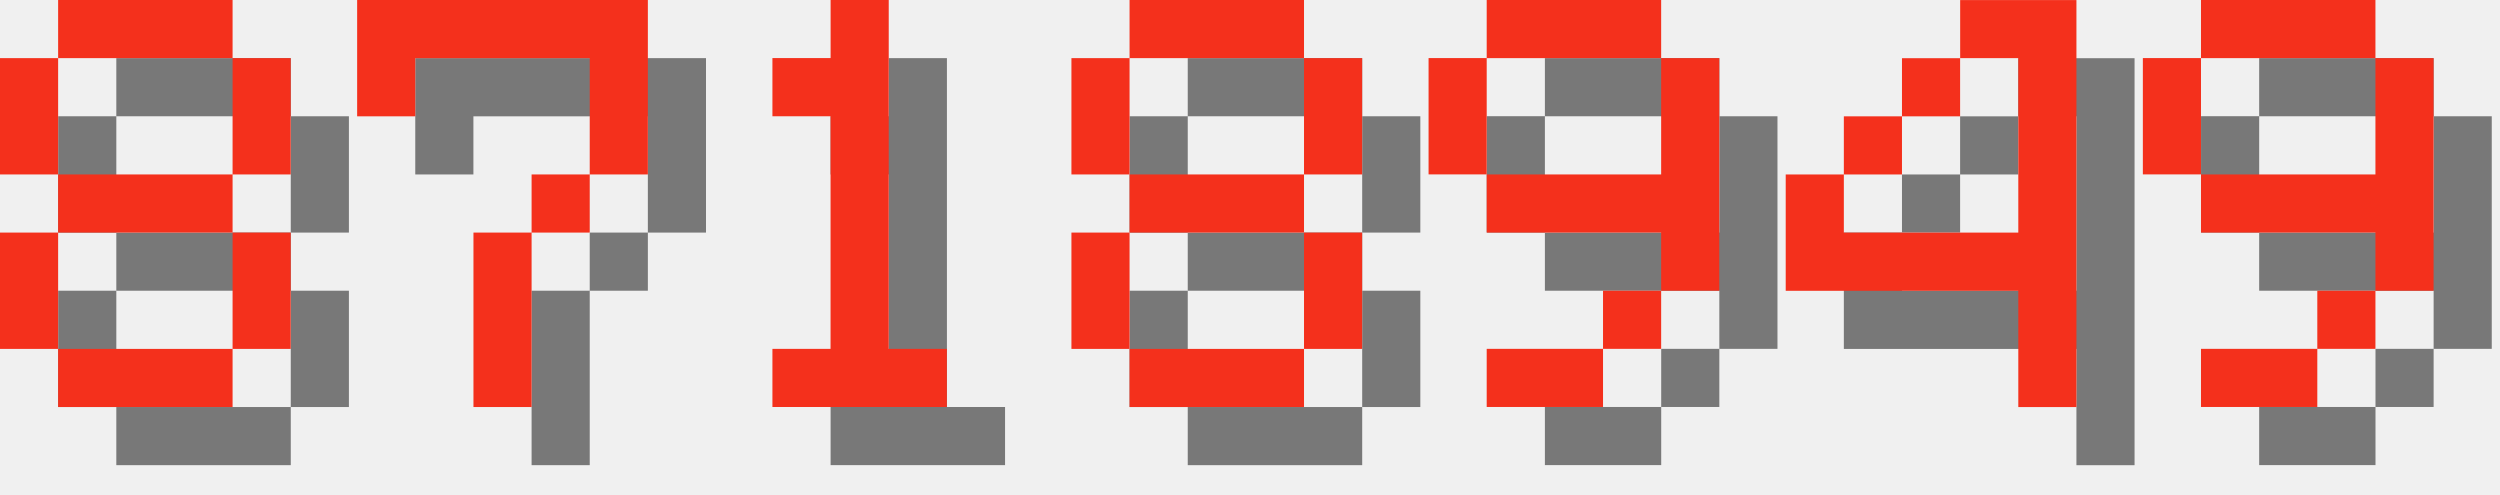
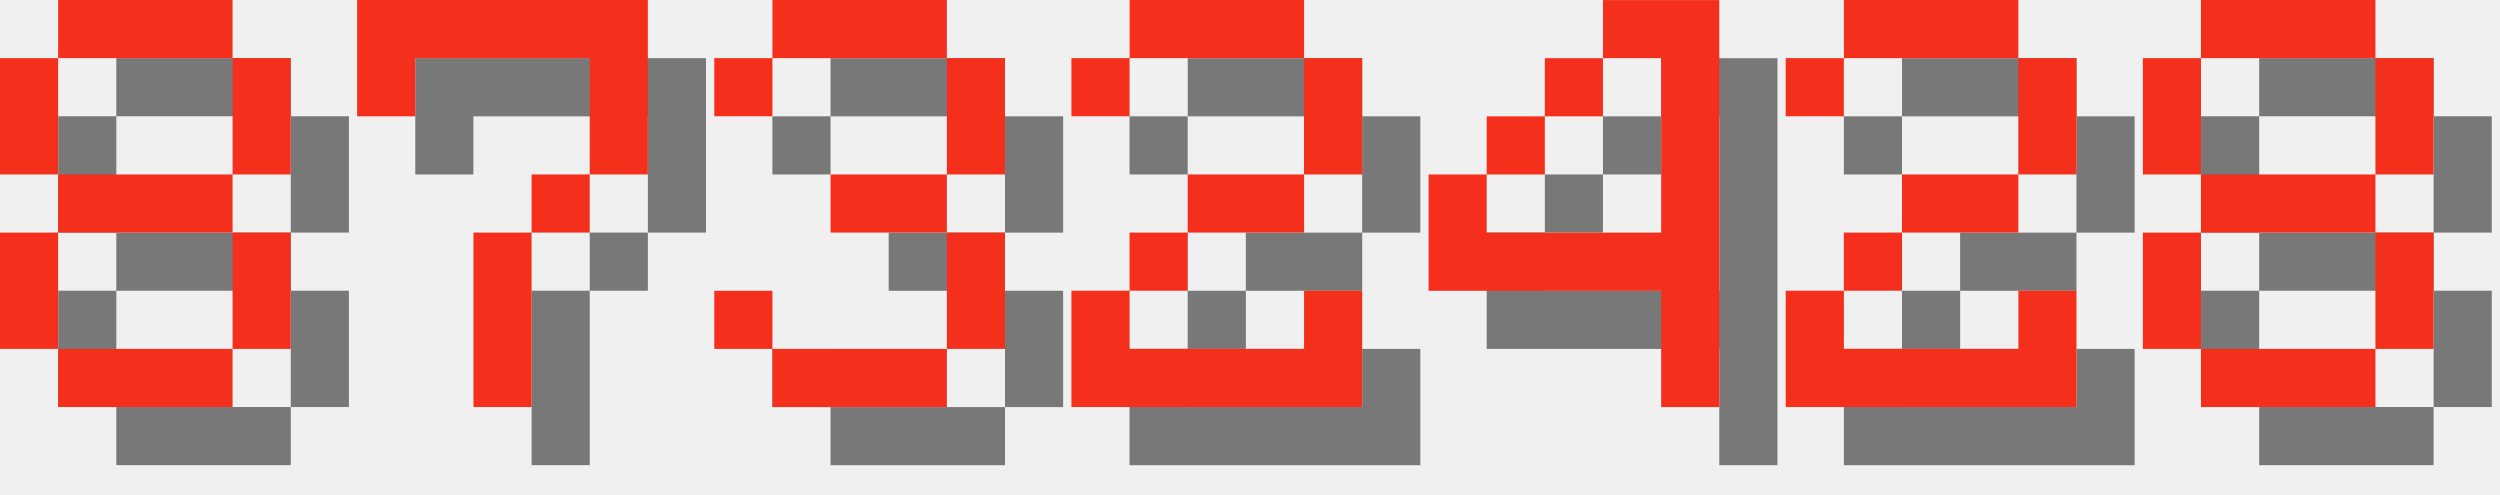
<svg xmlns="http://www.w3.org/2000/svg" version="1.1" width="182.0" height="36">
  <style>
        .text-foreground {
            fill: #F4301C;
        }
        .text-shadow {
            fill: #000000;
            fill-opacity: 0.5;
        }
    </style>
  <g class="digit" id="digit_8" transform="translate(0.0, 0), scale(4)">
    <path id="digit_8_shadow" class="text-shadow" d="m2.117 1.058v1.058h3.175v-1.058h-3.175zm3.175 1.058v2.117h1.058v-2.117h-1.058zm0 2.117h-3.175v1.058h3.175v-1.058zm0 1.058v2.117h1.058v-2.117h-1.058zm0 2.117h-3.175v1.058h3.175v-1.058zm-3.175 0v-2.117h-1.058v2.117h1.058zm0-3.175v-2.117h-1.058v2.117h1.058z" fill-opacity=".5" style="paint-order:stroke fill markers" />
    <path id="digit_8_fg" class="text-foreground" d="m1.058 0v1.058h3.175v-1.058h-3.175zm3.175 1.058v2.117h1.058v-2.117h-1.058zm0 2.117h-3.175v1.058h3.175v-1.058zm0 1.058v2.117h1.058v-2.117h-1.058zm0 2.117h-3.175v1.058h3.175v-1.058zm-3.175 0v-2.117h-1.058v2.117h1.058zm0-3.175v-2.117h-1.058v2.117h1.058z" fill="#fff" style="paint-order:stroke fill markers" />
  </g>
  <g class="digit" id="digit_7" transform="translate(26.0, 0), scale(4)">
    <path id="digit_7_shadow" class="text-shadow" d="m1.058 1.058 2e-6 2.117h1.058v-1.058h3.175v1.058l2e-7 1.058h-1.058v1.058h-1.058l4e-7 3.175 1.058 1e-7v-3.175h1.058v-1.058h1.058l5e-7 -1.058v-2.117z" fill-opacity=".5" style="paint-order:stroke fill markers" />
    <path id="digit_7_fg" class="text-foreground" d="m0 0 2e-6 2.117h1.058v-1.058h3.175v1.058l2e-7 1.058h-1.058v1.058h-1.058l4e-7 3.175 1.058 1e-7v-3.175h1.058v-1.058h1.058l5e-7 -1.058v-2.117z" fill="#fff" style="paint-order:stroke fill markers" />
  </g>
-   <g class="digit" id="digit_1" transform="translate(52.0, 0), scale(4)">
-     <path id="digit_1_shadow" class="text-shadow" d="m2.117 2.117v1.058h1.058v4.233h-1.058v1.058h3.175v-1.058h-1.058v-6.35h-1.058v1.058h-1.058z" fill-opacity=".5" style="paint-order:stroke fill markers" />
-     <path id="digit_1_fg" class="text-foreground" d="m1.058 1.058v1.058h1.058v4.233h-1.058v1.058h3.175v-1.058h-1.058v-6.35h-1.058v1.058h-1.058z" fill="#fff" style="paint-order:stroke fill markers" />
+   <g class="digit" id="digit_3" transform="translate(52.0, 0), scale(4)">
+     <path id="digit_3_shadow" class="text-shadow" d="m1.058 2.117v1.058h1.058v-1.058h3.175v2.117h-2.117v1.058h2.117v2.117h-3.175v-1.058h-1.058v1.058h1.058v1.058h3.175v-1.058h1.058v-2.117h-1.058v-1.058h1.058v-2.117h-1.058v-1.058h-3.175v1.058h-1.058z" fill-opacity=".5" style="paint-order:stroke fill markers" />
+     <path id="digit_3_fg" class="text-foreground" d="m0 1.058v1.058h1.058v-1.058h3.175v2.117h-2.117v1.058h2.117v2.117h-3.175v-1.058h-1.058v1.058h1.058v1.058h3.175v-1.058h1.058v-2.117h-1.058v-1.058h1.058v-2.117h-1.058v-1.058h-3.175v1.058h-1.058z" fill="#fff" style="paint-order:stroke fill markers" />
  </g>
-   <g class="digit" id="digit_8" transform="translate(78.0, 0), scale(4)">
+   <g class="digit" id="digit_2" transform="translate(78.0, 0), scale(4)">
+     <path id="digit_2_shadow" class="text-shadow" d="m1.058 2.117v1.058h1.058v-1.058h3.175v2.117h-2.117v1.058h-1.058v1.058h-1.058v2.117h5.292v-2.117h-1.058v1.058h-3.175v-1.058h1.058v-1.058h2.117v-1.058h1.058v-2.117h-1.058v-1.058h-3.175v1.058h-1.058z" fill-opacity=".5" style="paint-order:stroke fill markers" />
+     <path id="digit_2_fg" class="text-foreground" d="m0 1.058v1.058h1.058v-1.058h3.175v2.117h-2.117v1.058h-1.058v1.058h-1.058v2.117h5.292v-2.117h-1.058v1.058h-3.175v-1.058h1.058v-1.058h2.117v-1.058h1.058v-2.117h-1.058v-1.058h-3.175v1.058h-1.058z" fill="#fff" style="paint-order:stroke fill markers" />
+   </g>
+   <g class="digit" id="digit_4" transform="translate(104.0, 0), scale(4)">
+     <path id="digit_4_shadow" class="text-shadow" d="m4.233 1.058v1.058h1.058v3.175h-3.175v-1.058h-1.058v2.117h4.233v2.117h1.058v-7.408h-2.117zm-2.117 3.175h1.058v-1.058h-1.058v1.058zm1.058-1.058h1.058v-1.058h-1.058v1.058z" fill-opacity=".5" style="paint-order:stroke fill markers" />
+     <path id="digit_4_fg" class="text-foreground" d="m3.175 0v1.058h1.058v3.175h-3.175v-1.058h-1.058v2.117h4.233v2.117h1.058v-7.408h-2.117zm-2.117 3.175h1.058v-1.058h-1.058v1.058zm1.058-1.058h1.058v-1.058h-1.058v1.058z" fill="#fff" style="paint-order:stroke fill markers" />
+   </g>
+   <g class="digit" id="digit_2" transform="translate(130.0, 0), scale(4)">
+     <path id="digit_2_shadow" class="text-shadow" d="m1.058 2.117v1.058h1.058v-1.058h3.175v2.117h-2.117v1.058h-1.058v1.058h-1.058v2.117h5.292v-2.117h-1.058v1.058h-3.175v-1.058h1.058v-1.058h2.117v-1.058h1.058v-2.117h-1.058v-1.058h-3.175v1.058h-1.058z" fill-opacity=".5" style="paint-order:stroke fill markers" />
+     <path id="digit_2_fg" class="text-foreground" d="m0 1.058v1.058h1.058v-1.058h3.175v2.117h-2.117v1.058h-1.058v1.058h-1.058v2.117h5.292v-2.117h-1.058v1.058h-3.175v-1.058h1.058v-1.058h2.117v-1.058h1.058v-2.117h-1.058v-1.058h-3.175v1.058h-1.058z" fill="#fff" style="paint-order:stroke fill markers" />
+   </g>
+   <g class="digit" id="digit_8" transform="translate(156.0, 0), scale(4)">
    <path id="digit_8_shadow" class="text-shadow" d="m2.117 1.058v1.058h3.175v-1.058h-3.175zm3.175 1.058v2.117h1.058v-2.117h-1.058zm0 2.117h-3.175v1.058h3.175v-1.058zm0 1.058v2.117h1.058v-2.117h-1.058zm0 2.117h-3.175v1.058h3.175v-1.058zm-3.175 0v-2.117h-1.058v2.117h1.058zm0-3.175v-2.117h-1.058v2.117h1.058z" fill-opacity=".5" style="paint-order:stroke fill markers" />
    <path id="digit_8_fg" class="text-foreground" d="m1.058 0v1.058h3.175v-1.058h-3.175zm3.175 1.058v2.117h1.058v-2.117h-1.058zm0 2.117h-3.175v1.058h3.175v-1.058zm0 1.058v2.117h1.058v-2.117h-1.058zm0 2.117h-3.175v1.058h3.175v-1.058zm-3.175 0v-2.117h-1.058v2.117h1.058zm0-3.175v-2.117h-1.058v2.117h1.058z" fill="#fff" style="paint-order:stroke fill markers" />
  </g>
-   <g class="digit" id="digit_9" transform="translate(104.0, 0), scale(4)">
-     <path id="digit_9_shadow" class="text-shadow" d="m2.117 1.058v1.058h3.175v-1.058h-3.175zm3.175 1.058v2.117h-3.175v1.058h3.175v1.058h1.058v-4.233h-1.058zm0 4.233h-1.058v1.058h1.058v-1.058zm-1.058 1.058h-2.117v1.058h2.117v-1.058zm-2.117-3.175v-2.117h-1.058v2.117h1.058z" fill-opacity=".5" style="paint-order:stroke fill markers" />
-     <path id="digit_9_fg" class="text-foreground" d="m1.058 0v1.058h3.175v-1.058h-3.175zm3.175 1.058v2.117h-3.175v1.058h3.175v1.058h1.058v-4.233h-1.058zm0 4.233h-1.058v1.058h1.058v-1.058zm-1.058 1.058h-2.117v1.058h2.117v-1.058zm-2.117-3.175v-2.117h-1.058v2.117h1.058z" fill="#fff" style="paint-order:stroke fill markers" />
-   </g>
-   <g class="digit" id="digit_4" transform="translate(130.0, 0), scale(4)">
-     <path id="digit_4_shadow" class="text-shadow" d="m4.233 1.058v1.058h1.058v3.175h-3.175v-1.058h-1.058v2.117h4.233v2.117h1.058v-7.408h-2.117zm-2.117 3.175h1.058v-1.058h-1.058v1.058zm1.058-1.058h1.058v-1.058h-1.058v1.058z" fill-opacity=".5" style="paint-order:stroke fill markers" />
-     <path id="digit_4_fg" class="text-foreground" d="m3.175 0v1.058h1.058v3.175h-3.175v-1.058h-1.058v2.117h4.233v2.117h1.058v-7.408h-2.117zm-2.117 3.175h1.058v-1.058h-1.058v1.058zm1.058-1.058h1.058v-1.058h-1.058v1.058z" fill="#fff" style="paint-order:stroke fill markers" />
-   </g>
-   <g class="digit" id="digit_9" transform="translate(156.0, 0), scale(4)">
-     <path id="digit_9_shadow" class="text-shadow" d="m2.117 1.058v1.058h3.175v-1.058h-3.175zm3.175 1.058v2.117h-3.175v1.058h3.175v1.058h1.058v-4.233h-1.058zm0 4.233h-1.058v1.058h1.058v-1.058zm-1.058 1.058h-2.117v1.058h2.117v-1.058zm-2.117-3.175v-2.117h-1.058v2.117h1.058z" fill-opacity=".5" style="paint-order:stroke fill markers" />
-     <path id="digit_9_fg" class="text-foreground" d="m1.058 0v1.058h3.175v-1.058h-3.175zm3.175 1.058v2.117h-3.175v1.058h3.175v1.058h1.058v-4.233h-1.058zm0 4.233h-1.058v1.058h1.058v-1.058zm-1.058 1.058h-2.117v1.058h2.117v-1.058zm-2.117-3.175v-2.117h-1.058v2.117h1.058z" fill="#fff" style="paint-order:stroke fill markers" />
-   </g>
</svg>
